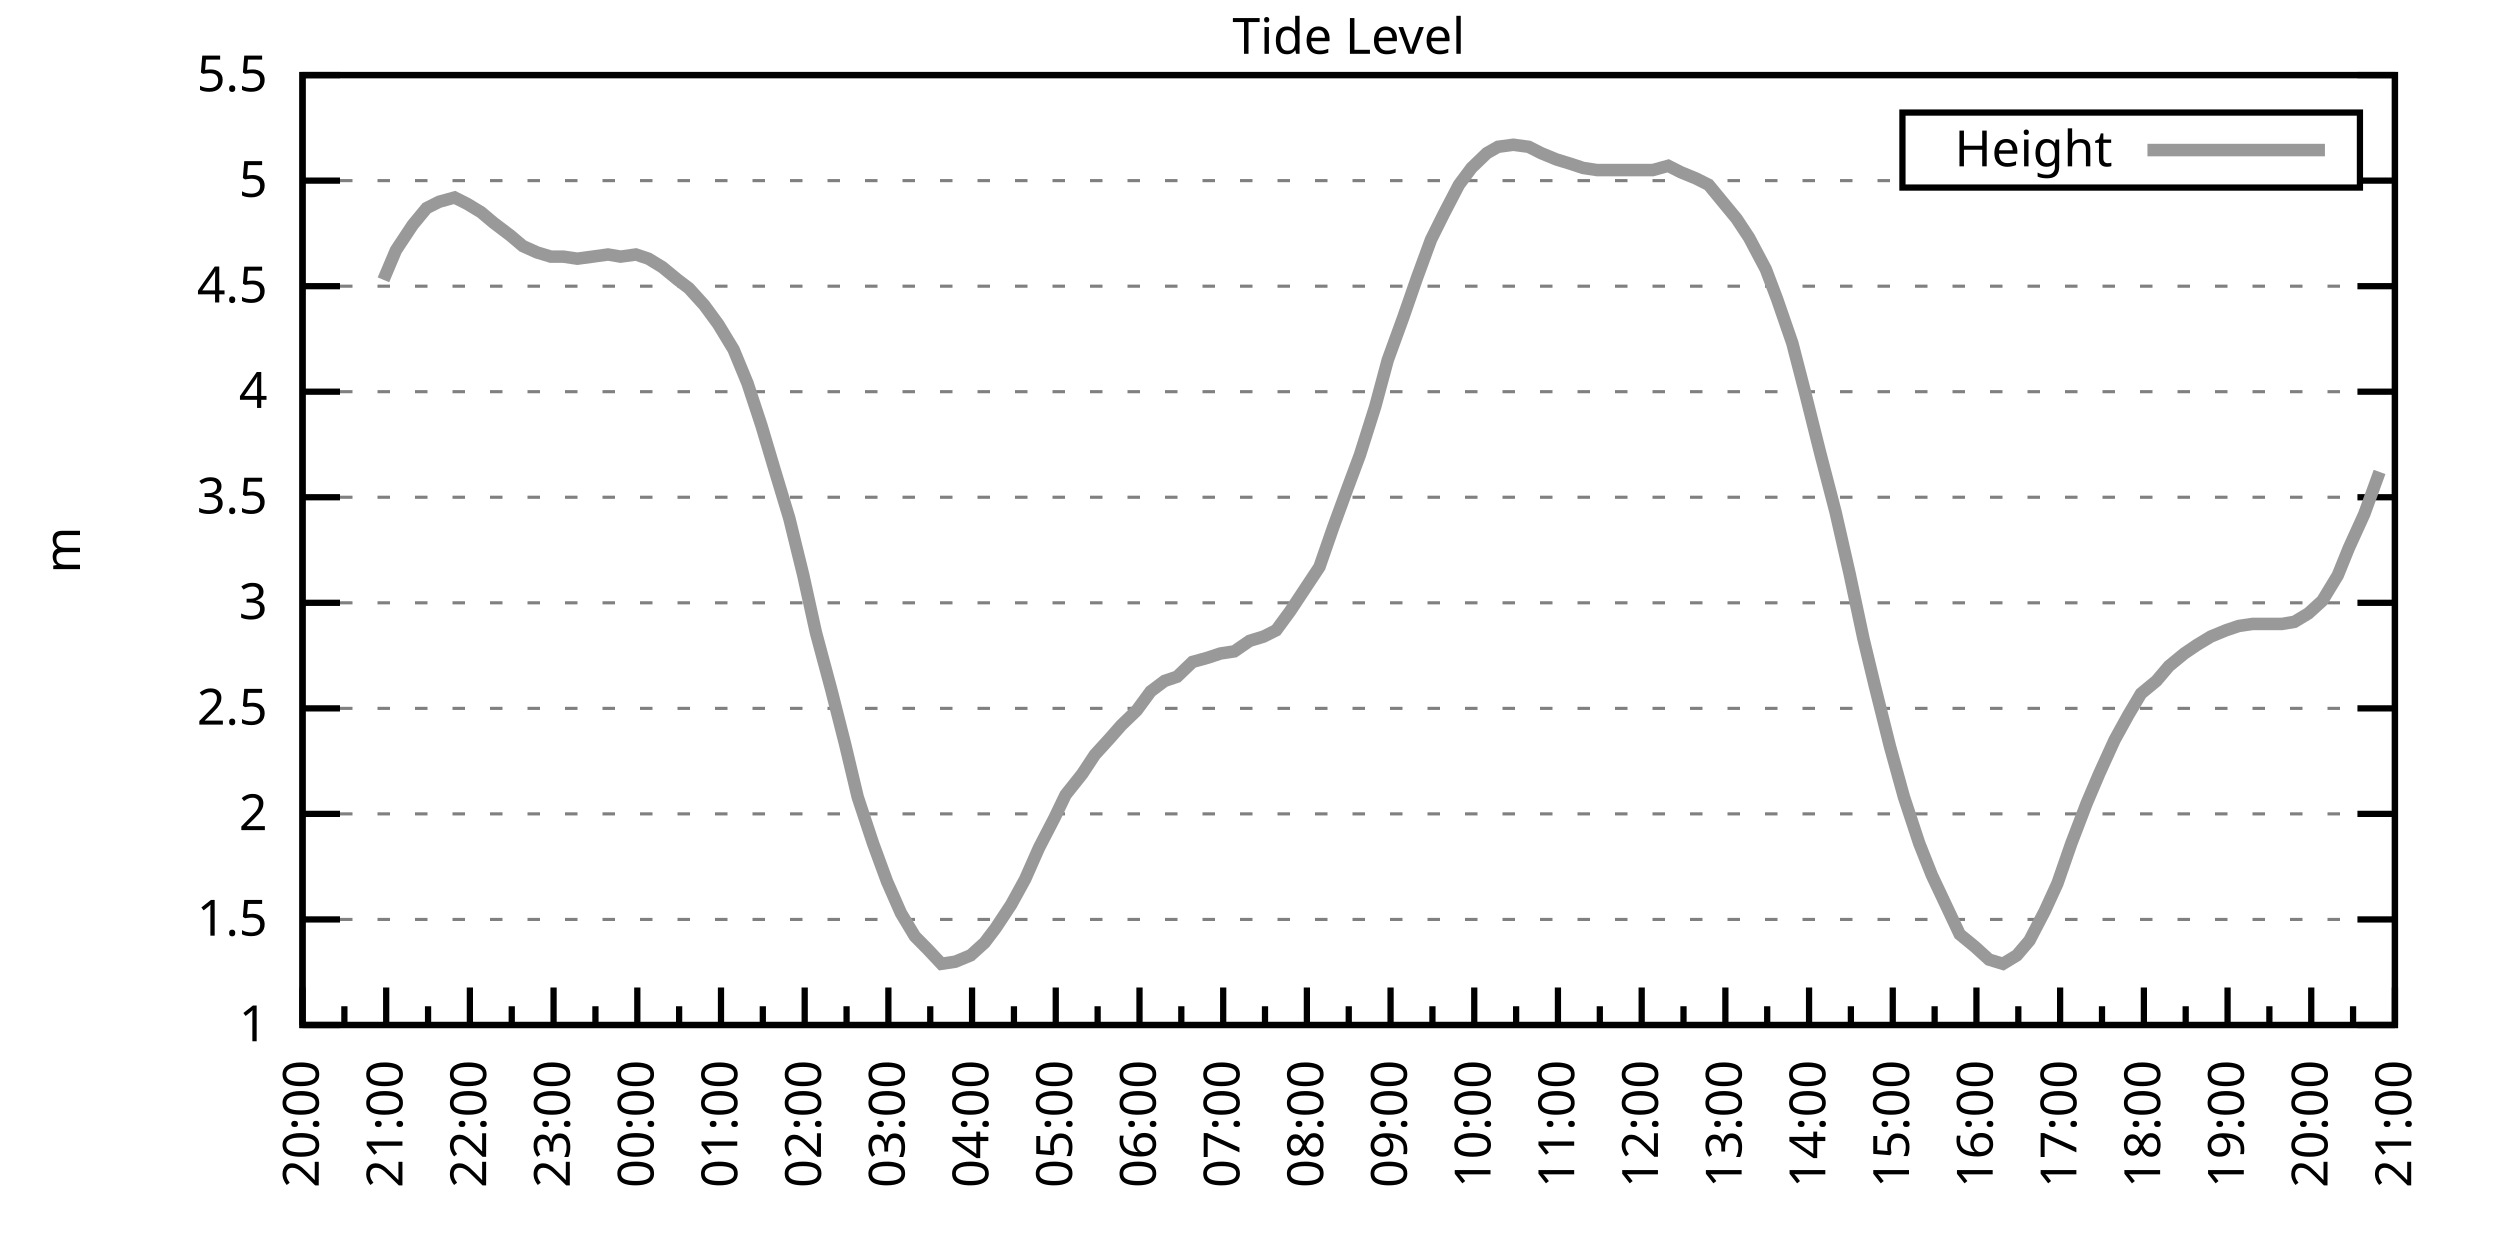
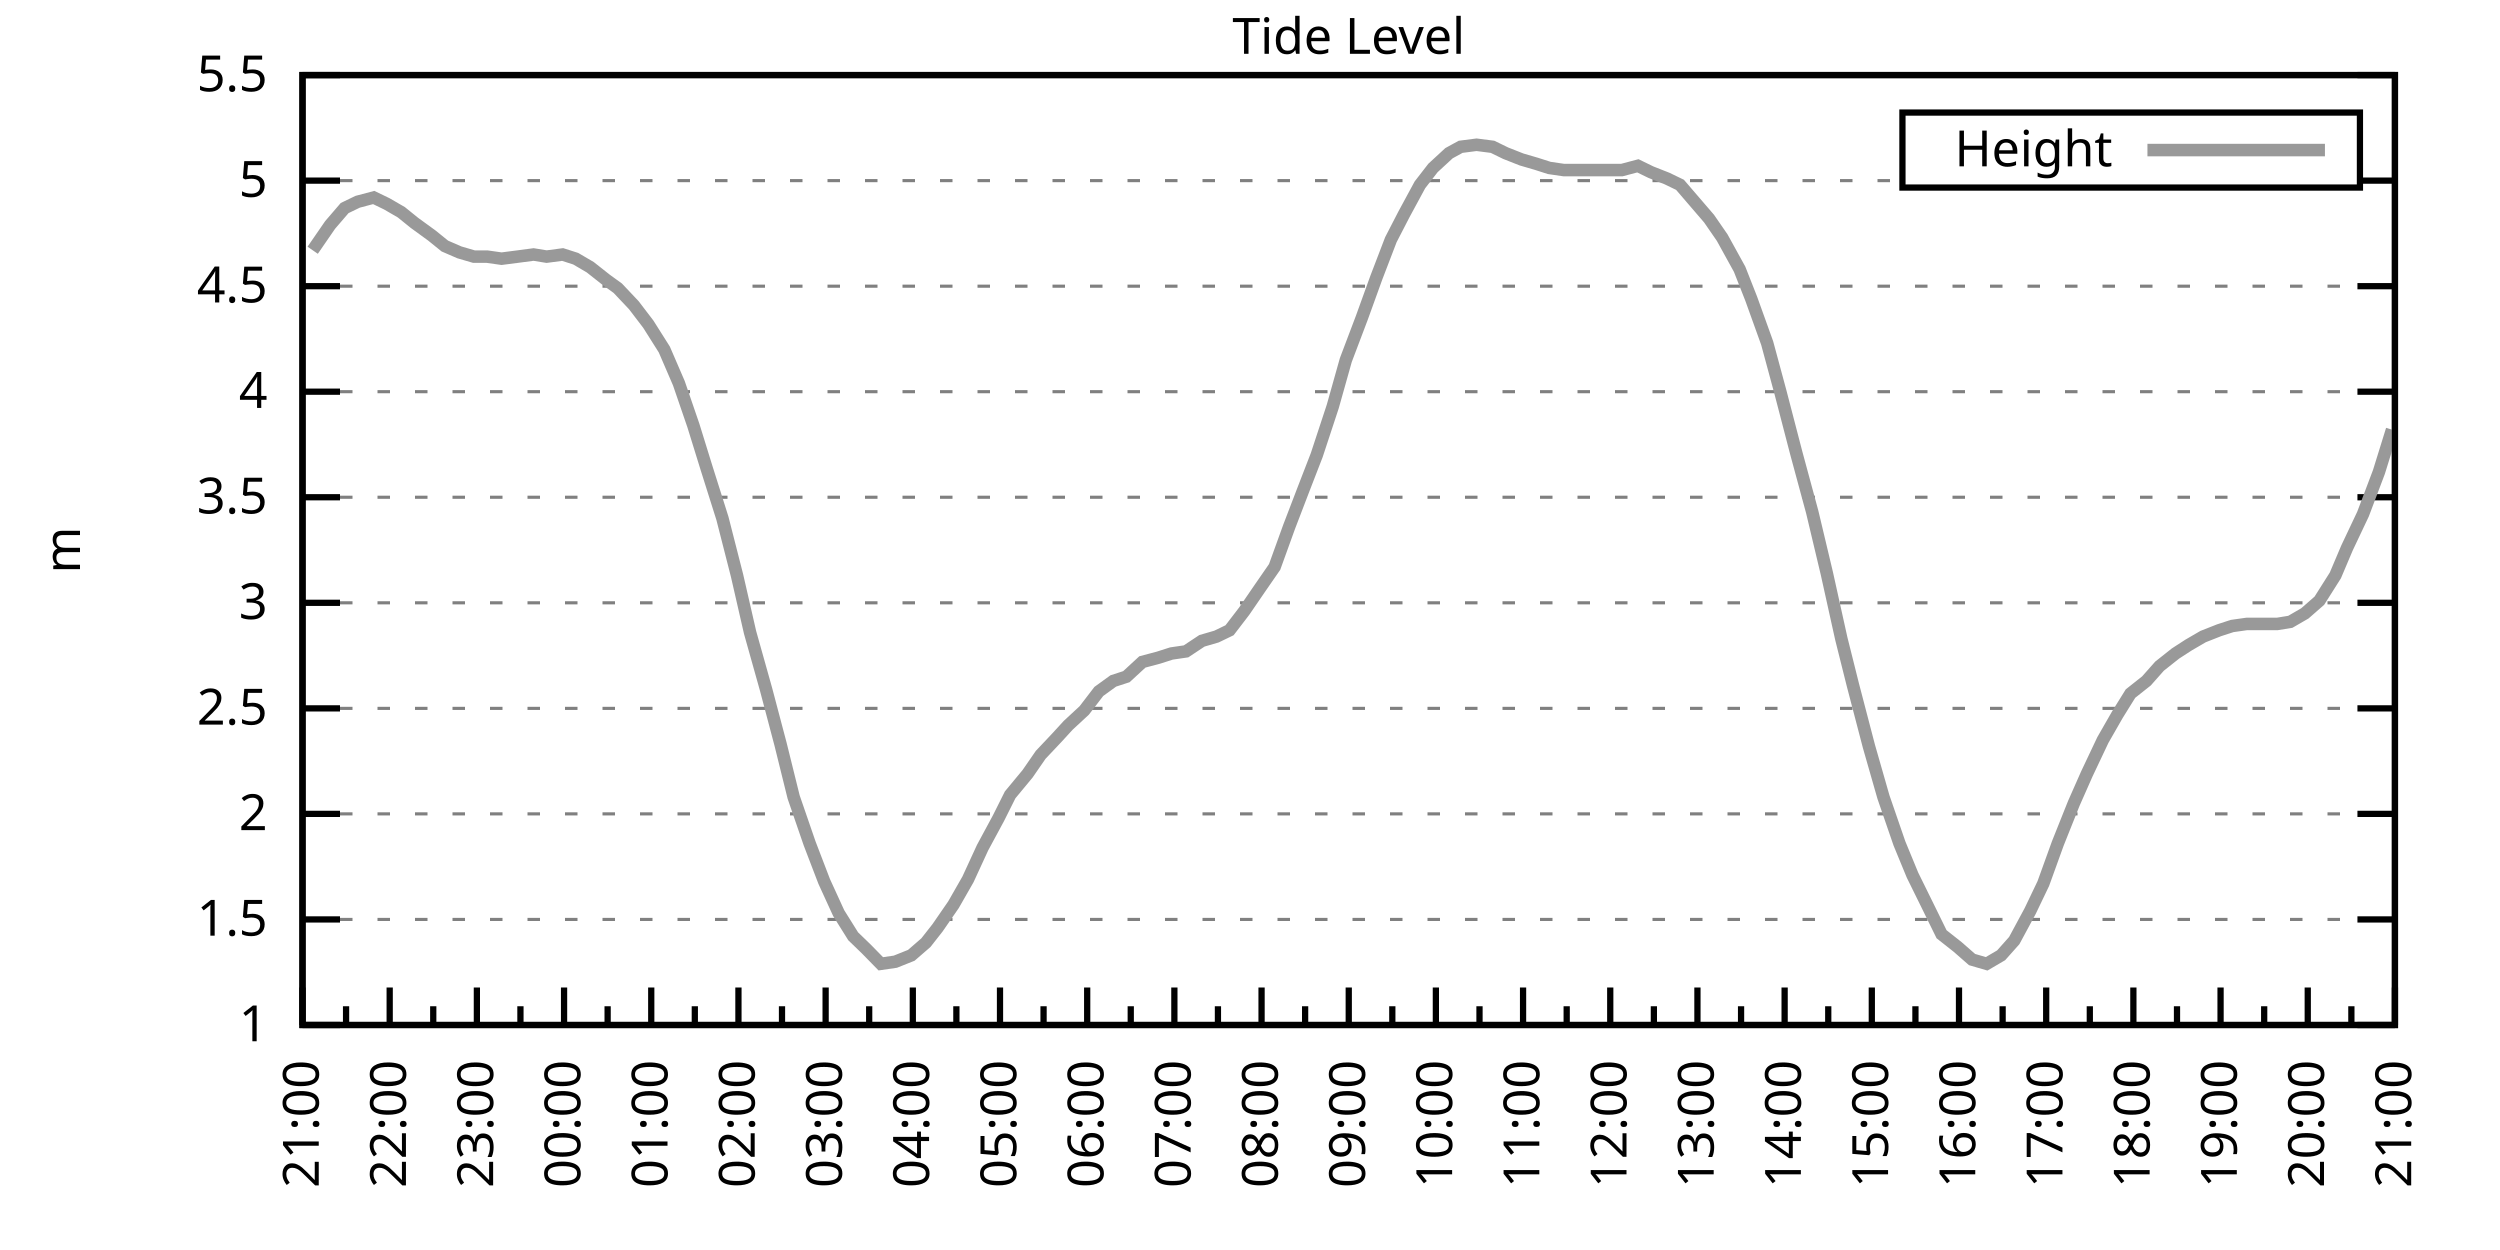
<svg xmlns="http://www.w3.org/2000/svg" xmlns:xlink="http://www.w3.org/1999/xlink" width="400" height="200" viewBox="0 0 400 200">
  <g id="gnuplot_canvas">
    <rect x="0" y="0" width="400" height="200" fill="none" />
    <defs>
      <circle id="gpDot" r="0.5" stroke-width="0.5" stroke="currentColor" />
      <path id="gpPt0" stroke-width="0.333" stroke="currentColor" d="M-1,0 h2 M0,-1 v2" />
      <path id="gpPt1" stroke-width="0.333" stroke="currentColor" d="M-1,-1 L1,1 M1,-1 L-1,1" />
      <path id="gpPt2" stroke-width="0.333" stroke="currentColor" d="M-1,0 L1,0 M0,-1 L0,1 M-1,-1 L1,1 M-1,1 L1,-1" />
      <rect id="gpPt3" stroke-width="0.333" stroke="currentColor" x="-1" y="-1" width="2" height="2" />
      <rect id="gpPt4" stroke-width="0.333" stroke="currentColor" fill="currentColor" x="-1" y="-1" width="2" height="2" />
      <circle id="gpPt5" stroke-width="0.333" stroke="currentColor" cx="0" cy="0" r="1" />
      <use xlink:href="#gpPt5" id="gpPt6" fill="currentColor" stroke="none" />
      <path id="gpPt7" stroke-width="0.333" stroke="currentColor" d="M0,-1.33 L-1.33,0.67 L1.33,0.67 z" />
      <use xlink:href="#gpPt7" id="gpPt8" fill="currentColor" stroke="none" />
      <use xlink:href="#gpPt7" id="gpPt9" stroke="currentColor" transform="rotate(180)" />
      <use xlink:href="#gpPt9" id="gpPt10" fill="currentColor" stroke="none" />
      <use xlink:href="#gpPt3" id="gpPt11" stroke="currentColor" transform="rotate(45)" />
      <use xlink:href="#gpPt11" id="gpPt12" fill="currentColor" stroke="none" />
      <path id="gpPt13" stroke-width="0.333" stroke="currentColor" d="M0,1.330 L1.265,0.411 L0.782,-1.067 L-0.782,-1.076 L-1.265,0.411 z" />
      <use xlink:href="#gpPt13" id="gpPt14" fill="currentColor" stroke="none" />
      <filter id="textbox" filterUnits="objectBoundingBox" x="0" y="0" height="1" width="1">
        <feFlood flood-color="white" flood-opacity="1" result="bgnd" />
        <feComposite in="SourceGraphic" in2="bgnd" operator="atop" />
      </filter>
      <filter id="greybox" filterUnits="objectBoundingBox" x="0" y="0" height="1" width="1">
        <feFlood flood-color="lightgrey" flood-opacity="1" result="grey" />
        <feComposite in="SourceGraphic" in2="grey" operator="atop" />
      </filter>
    </defs>
    <g fill="none" color="white" stroke="currentColor" stroke-width="1.00" stroke-linecap="butt" stroke-linejoin="miter">
</g>
    <g fill="none" color="black" stroke="currentColor" stroke-width="1.00" stroke-linecap="butt" stroke-linejoin="miter">
      <g stroke="none" shape-rendering="crispEdges">
        <polygon fill="rgb(255, 255, 255)" points="48.40,164.00 383.18,164.00 383.18,12.02 48.40,12.02 " />
      </g>
    </g>
    <g fill="none" color="black" stroke="currentColor" stroke-width="1.00" stroke-linecap="butt" stroke-linejoin="miter">
</g>
    <g fill="none" color="black" stroke="black" stroke-width="0.50" stroke-linecap="butt" stroke-linejoin="miter">
</g>
    <g fill="none" color="gray" stroke="currentColor" stroke-width="0.50" stroke-linecap="butt" stroke-linejoin="miter">
      <path stroke="gray" stroke-dasharray="2,4" class="gridline" d="M48.40,164.00 L383.19,164.00  " />
    </g>
    <g fill="none" color="gray" stroke="gray" stroke-width="1.00" stroke-linecap="butt" stroke-linejoin="miter">
</g>
    <g fill="none" color="black" stroke="currentColor" stroke-width="1.00" stroke-linecap="butt" stroke-linejoin="miter">
      <path stroke="black" d="M48.40,164.00 L54.40,164.00 M383.19,164.00 L377.19,164.00  " />
      <g transform="translate(42.80,166.60)" stroke="none" fill="black" font-family="Sans" font-size="8.00" text-anchor="end">
        <text>
          <tspan font-family="Sans"> 1</tspan>
        </text>
      </g>
    </g>
    <g fill="none" color="black" stroke="currentColor" stroke-width="1.00" stroke-linecap="butt" stroke-linejoin="miter">
</g>
    <g fill="none" color="black" stroke="black" stroke-width="0.50" stroke-linecap="butt" stroke-linejoin="miter">
</g>
    <g fill="none" color="gray" stroke="currentColor" stroke-width="0.50" stroke-linecap="butt" stroke-linejoin="miter">
      <path stroke="gray" stroke-dasharray="2,4" class="gridline" d="M48.40,147.11 L383.19,147.11  " />
    </g>
    <g fill="none" color="gray" stroke="gray" stroke-width="1.00" stroke-linecap="butt" stroke-linejoin="miter">
</g>
    <g fill="none" color="black" stroke="currentColor" stroke-width="1.00" stroke-linecap="butt" stroke-linejoin="miter">
      <path stroke="black" d="M48.40,147.11 L54.40,147.11 M383.19,147.11 L377.19,147.11  " />
      <g transform="translate(42.80,149.71)" stroke="none" fill="black" font-family="Sans" font-size="8.00" text-anchor="end">
        <text>
          <tspan font-family="Sans"> 1.5</tspan>
        </text>
      </g>
    </g>
    <g fill="none" color="black" stroke="currentColor" stroke-width="1.00" stroke-linecap="butt" stroke-linejoin="miter">
</g>
    <g fill="none" color="black" stroke="black" stroke-width="0.50" stroke-linecap="butt" stroke-linejoin="miter">
</g>
    <g fill="none" color="gray" stroke="currentColor" stroke-width="0.50" stroke-linecap="butt" stroke-linejoin="miter">
      <path stroke="gray" stroke-dasharray="2,4" class="gridline" d="M48.40,130.22 L383.19,130.22  " />
    </g>
    <g fill="none" color="gray" stroke="gray" stroke-width="1.00" stroke-linecap="butt" stroke-linejoin="miter">
</g>
    <g fill="none" color="black" stroke="currentColor" stroke-width="1.00" stroke-linecap="butt" stroke-linejoin="miter">
      <path stroke="black" d="M48.40,130.22 L54.40,130.22 M383.19,130.22 L377.19,130.22  " />
      <g transform="translate(42.80,132.82)" stroke="none" fill="black" font-family="Sans" font-size="8.00" text-anchor="end">
        <text>
          <tspan font-family="Sans"> 2</tspan>
        </text>
      </g>
    </g>
    <g fill="none" color="black" stroke="currentColor" stroke-width="1.00" stroke-linecap="butt" stroke-linejoin="miter">
</g>
    <g fill="none" color="black" stroke="black" stroke-width="0.50" stroke-linecap="butt" stroke-linejoin="miter">
</g>
    <g fill="none" color="gray" stroke="currentColor" stroke-width="0.50" stroke-linecap="butt" stroke-linejoin="miter">
      <path stroke="gray" stroke-dasharray="2,4" class="gridline" d="M48.40,113.34 L383.19,113.34  " />
    </g>
    <g fill="none" color="gray" stroke="gray" stroke-width="1.00" stroke-linecap="butt" stroke-linejoin="miter">
</g>
    <g fill="none" color="black" stroke="currentColor" stroke-width="1.00" stroke-linecap="butt" stroke-linejoin="miter">
      <path stroke="black" d="M48.40,113.34 L54.40,113.34 M383.19,113.34 L377.19,113.34  " />
      <g transform="translate(42.80,115.94)" stroke="none" fill="black" font-family="Sans" font-size="8.00" text-anchor="end">
        <text>
          <tspan font-family="Sans"> 2.5</tspan>
        </text>
      </g>
    </g>
    <g fill="none" color="black" stroke="currentColor" stroke-width="1.00" stroke-linecap="butt" stroke-linejoin="miter">
</g>
    <g fill="none" color="black" stroke="black" stroke-width="0.50" stroke-linecap="butt" stroke-linejoin="miter">
</g>
    <g fill="none" color="gray" stroke="currentColor" stroke-width="0.50" stroke-linecap="butt" stroke-linejoin="miter">
      <path stroke="gray" stroke-dasharray="2,4" class="gridline" d="M48.40,96.45 L383.19,96.45  " />
    </g>
    <g fill="none" color="gray" stroke="gray" stroke-width="1.00" stroke-linecap="butt" stroke-linejoin="miter">
</g>
    <g fill="none" color="black" stroke="currentColor" stroke-width="1.00" stroke-linecap="butt" stroke-linejoin="miter">
      <path stroke="black" d="M48.40,96.45 L54.40,96.45 M383.19,96.45 L377.19,96.45  " />
      <g transform="translate(42.80,99.05)" stroke="none" fill="black" font-family="Sans" font-size="8.00" text-anchor="end">
        <text>
          <tspan font-family="Sans"> 3</tspan>
        </text>
      </g>
    </g>
    <g fill="none" color="black" stroke="currentColor" stroke-width="1.00" stroke-linecap="butt" stroke-linejoin="miter">
</g>
    <g fill="none" color="black" stroke="black" stroke-width="0.50" stroke-linecap="butt" stroke-linejoin="miter">
</g>
    <g fill="none" color="gray" stroke="currentColor" stroke-width="0.50" stroke-linecap="butt" stroke-linejoin="miter">
      <path stroke="gray" stroke-dasharray="2,4" class="gridline" d="M48.40,79.56 L383.19,79.56  " />
    </g>
    <g fill="none" color="gray" stroke="gray" stroke-width="1.00" stroke-linecap="butt" stroke-linejoin="miter">
</g>
    <g fill="none" color="black" stroke="currentColor" stroke-width="1.00" stroke-linecap="butt" stroke-linejoin="miter">
      <path stroke="black" d="M48.40,79.56 L54.40,79.56 M383.19,79.56 L377.19,79.56  " />
      <g transform="translate(42.80,82.16)" stroke="none" fill="black" font-family="Sans" font-size="8.00" text-anchor="end">
        <text>
          <tspan font-family="Sans"> 3.5</tspan>
        </text>
      </g>
    </g>
    <g fill="none" color="black" stroke="currentColor" stroke-width="1.00" stroke-linecap="butt" stroke-linejoin="miter">
</g>
    <g fill="none" color="black" stroke="black" stroke-width="0.50" stroke-linecap="butt" stroke-linejoin="miter">
</g>
    <g fill="none" color="gray" stroke="currentColor" stroke-width="0.50" stroke-linecap="butt" stroke-linejoin="miter">
      <path stroke="gray" stroke-dasharray="2,4" class="gridline" d="M48.40,62.67 L383.19,62.67  " />
    </g>
    <g fill="none" color="gray" stroke="gray" stroke-width="1.00" stroke-linecap="butt" stroke-linejoin="miter">
</g>
    <g fill="none" color="black" stroke="currentColor" stroke-width="1.00" stroke-linecap="butt" stroke-linejoin="miter">
      <path stroke="black" d="M48.40,62.67 L54.40,62.67 M383.19,62.67 L377.19,62.67  " />
      <g transform="translate(42.80,65.27)" stroke="none" fill="black" font-family="Sans" font-size="8.00" text-anchor="end">
        <text>
          <tspan font-family="Sans"> 4</tspan>
        </text>
      </g>
    </g>
    <g fill="none" color="black" stroke="currentColor" stroke-width="1.00" stroke-linecap="butt" stroke-linejoin="miter">
</g>
    <g fill="none" color="black" stroke="black" stroke-width="0.50" stroke-linecap="butt" stroke-linejoin="miter">
</g>
    <g fill="none" color="gray" stroke="currentColor" stroke-width="0.50" stroke-linecap="butt" stroke-linejoin="miter">
      <path stroke="gray" stroke-dasharray="2,4" class="gridline" d="M48.40,45.79 L383.19,45.79  " />
    </g>
    <g fill="none" color="gray" stroke="gray" stroke-width="1.00" stroke-linecap="butt" stroke-linejoin="miter">
</g>
    <g fill="none" color="black" stroke="currentColor" stroke-width="1.00" stroke-linecap="butt" stroke-linejoin="miter">
      <path stroke="black" d="M48.40,45.79 L54.40,45.79 M383.19,45.79 L377.19,45.79  " />
      <g transform="translate(42.80,48.39)" stroke="none" fill="black" font-family="Sans" font-size="8.00" text-anchor="end">
        <text>
          <tspan font-family="Sans"> 4.5</tspan>
        </text>
      </g>
    </g>
    <g fill="none" color="black" stroke="currentColor" stroke-width="1.00" stroke-linecap="butt" stroke-linejoin="miter">
</g>
    <g fill="none" color="black" stroke="black" stroke-width="0.50" stroke-linecap="butt" stroke-linejoin="miter">
</g>
    <g fill="none" color="gray" stroke="currentColor" stroke-width="0.50" stroke-linecap="butt" stroke-linejoin="miter">
      <path stroke="gray" stroke-dasharray="2,4" class="gridline" d="M48.40,28.90 L304.39,28.90 M377.59,28.90 L383.19,28.90  " />
    </g>
    <g fill="none" color="gray" stroke="gray" stroke-width="1.00" stroke-linecap="butt" stroke-linejoin="miter">
</g>
    <g fill="none" color="black" stroke="currentColor" stroke-width="1.00" stroke-linecap="butt" stroke-linejoin="miter">
      <path stroke="black" d="M48.40,28.90 L54.40,28.90 M383.19,28.90 L377.19,28.90  " />
      <g transform="translate(42.80,31.50)" stroke="none" fill="black" font-family="Sans" font-size="8.00" text-anchor="end">
        <text>
          <tspan font-family="Sans"> 5</tspan>
        </text>
      </g>
    </g>
    <g fill="none" color="black" stroke="currentColor" stroke-width="1.00" stroke-linecap="butt" stroke-linejoin="miter">
</g>
    <g fill="none" color="black" stroke="black" stroke-width="0.50" stroke-linecap="butt" stroke-linejoin="miter">
</g>
    <g fill="none" color="gray" stroke="currentColor" stroke-width="0.50" stroke-linecap="butt" stroke-linejoin="miter">
      <path stroke="gray" stroke-dasharray="2,4" class="gridline" d="M48.40,12.01 L383.19,12.01  " />
    </g>
    <g fill="none" color="gray" stroke="gray" stroke-width="1.00" stroke-linecap="butt" stroke-linejoin="miter">
</g>
    <g fill="none" color="black" stroke="currentColor" stroke-width="1.00" stroke-linecap="butt" stroke-linejoin="miter">
      <path stroke="black" d="M48.40,12.01 L54.40,12.01 M383.19,12.01 L377.19,12.01  " />
      <g transform="translate(42.80,14.61)" stroke="none" fill="black" font-family="Sans" font-size="8.00" text-anchor="end">
        <text>
          <tspan font-family="Sans"> 5.5</tspan>
        </text>
      </g>
    </g>
    <g fill="none" color="black" stroke="currentColor" stroke-width="1.00" stroke-linecap="butt" stroke-linejoin="miter">
      <path stroke="black" d="M48.40,164.00 L48.40,158.00  " />
      <g transform="translate(51.00,169.60) rotate(270)" stroke="none" fill="black" font-family="Sans" font-size="8.00" text-anchor="end">
        <text>
+           <tspan font-family="Sans">21:00</tspan>
+         </text>
+       </g>
+     </g>
+     <g fill="none" color="black" stroke="currentColor" stroke-width="1.00" stroke-linecap="butt" stroke-linejoin="miter">
+       <path stroke="black" d="M55.37,164.00 L55.37,161.00 M62.35,164.00 L62.35,158.00  " />
+       <g transform="translate(64.95,169.60) rotate(270)" stroke="none" fill="black" font-family="Sans" font-size="8.00" text-anchor="end">
+         <text>
+           <tspan font-family="Sans">22:00</tspan>
+         </text>
+       </g>
+     </g>
+     <g fill="none" color="black" stroke="currentColor" stroke-width="1.00" stroke-linecap="butt" stroke-linejoin="miter">
+       <path stroke="black" d="M69.32,164.00 L69.32,161.00 M76.30,164.00 L76.30,158.00  " />
+       <g transform="translate(78.90,169.60) rotate(270)" stroke="none" fill="black" font-family="Sans" font-size="8.00" text-anchor="end">
+         <text>
+           <tspan font-family="Sans">23:00</tspan>
+         </text>
+       </g>
+     </g>
+     <g fill="none" color="black" stroke="currentColor" stroke-width="1.00" stroke-linecap="butt" stroke-linejoin="miter">
+       <path stroke="black" d="M83.27,164.00 L83.27,161.00 M90.25,164.00 L90.25,158.00  " />
+       <g transform="translate(92.85,169.60) rotate(270)" stroke="none" fill="black" font-family="Sans" font-size="8.00" text-anchor="end">
+         <text>
+           <tspan font-family="Sans">00:00</tspan>
+         </text>
+       </g>
+     </g>
+     <g fill="none" color="black" stroke="currentColor" stroke-width="1.00" stroke-linecap="butt" stroke-linejoin="miter">
+       <path stroke="black" d="M97.22,164.00 L97.22,161.00 M104.20,164.00 L104.20,158.00  " />
+       <g transform="translate(106.80,169.60) rotate(270)" stroke="none" fill="black" font-family="Sans" font-size="8.00" text-anchor="end">
+         <text>
+           <tspan font-family="Sans">01:00</tspan>
+         </text>
+       </g>
+     </g>
+     <g fill="none" color="black" stroke="currentColor" stroke-width="1.00" stroke-linecap="butt" stroke-linejoin="miter">
+       <path stroke="black" d="M111.17,164.00 L111.17,161.00 M118.15,164.00 L118.15,158.00  " />
+       <g transform="translate(120.75,169.60) rotate(270)" stroke="none" fill="black" font-family="Sans" font-size="8.00" text-anchor="end">
+         <text>
+           <tspan font-family="Sans">02:00</tspan>
+         </text>
+       </g>
+     </g>
+     <g fill="none" color="black" stroke="currentColor" stroke-width="1.00" stroke-linecap="butt" stroke-linejoin="miter">
+       <path stroke="black" d="M125.12,164.00 L125.12,161.00 M132.10,164.00 L132.10,158.00  " />
+       <g transform="translate(134.70,169.60) rotate(270)" stroke="none" fill="black" font-family="Sans" font-size="8.00" text-anchor="end">
+         <text>
+           <tspan font-family="Sans">03:00</tspan>
+         </text>
+       </g>
+     </g>
+     <g fill="none" color="black" stroke="currentColor" stroke-width="1.00" stroke-linecap="butt" stroke-linejoin="miter">
+       <path stroke="black" d="M139.07,164.00 L139.07,161.00 M146.05,164.00 L146.05,158.00  " />
+       <g transform="translate(148.65,169.60) rotate(270)" stroke="none" fill="black" font-family="Sans" font-size="8.00" text-anchor="end">
+         <text>
+           <tspan font-family="Sans">04:00</tspan>
+         </text>
+       </g>
+     </g>
+     <g fill="none" color="black" stroke="currentColor" stroke-width="1.00" stroke-linecap="butt" stroke-linejoin="miter">
+       <path stroke="black" d="M153.02,164.00 L153.02,161.00 M160.00,164.00 L160.00,158.00  " />
+       <g transform="translate(162.60,169.60) rotate(270)" stroke="none" fill="black" font-family="Sans" font-size="8.00" text-anchor="end">
+         <text>
+           <tspan font-family="Sans">05:00</tspan>
+         </text>
+       </g>
+     </g>
+     <g fill="none" color="black" stroke="currentColor" stroke-width="1.00" stroke-linecap="butt" stroke-linejoin="miter">
+       <path stroke="black" d="M166.97,164.00 L166.97,161.00 M173.95,164.00 L173.95,158.00  " />
+       <g transform="translate(176.55,169.60) rotate(270)" stroke="none" fill="black" font-family="Sans" font-size="8.00" text-anchor="end">
+         <text>
+           <tspan font-family="Sans">06:00</tspan>
+         </text>
+       </g>
+     </g>
+     <g fill="none" color="black" stroke="currentColor" stroke-width="1.00" stroke-linecap="butt" stroke-linejoin="miter">
+       <path stroke="black" d="M180.92,164.00 L180.92,161.00 M187.90,164.00 L187.90,158.00  " />
+       <g transform="translate(190.50,169.60) rotate(270)" stroke="none" fill="black" font-family="Sans" font-size="8.00" text-anchor="end">
+         <text>
+           <tspan font-family="Sans">07:00</tspan>
+         </text>
+       </g>
+     </g>
+     <g fill="none" color="black" stroke="currentColor" stroke-width="1.00" stroke-linecap="butt" stroke-linejoin="miter">
+       <path stroke="black" d="M194.87,164.00 L194.87,161.00 M201.85,164.00 L201.85,158.00  " />
+       <g transform="translate(204.45,169.60) rotate(270)" stroke="none" fill="black" font-family="Sans" font-size="8.00" text-anchor="end">
+         <text>
+           <tspan font-family="Sans">08:00</tspan>
+         </text>
+       </g>
+     </g>
+     <g fill="none" color="black" stroke="currentColor" stroke-width="1.00" stroke-linecap="butt" stroke-linejoin="miter">
+       <path stroke="black" d="M208.82,164.00 L208.82,161.00 M215.80,164.00 L215.80,158.00  " />
+       <g transform="translate(218.40,169.60) rotate(270)" stroke="none" fill="black" font-family="Sans" font-size="8.00" text-anchor="end">
+         <text>
+           <tspan font-family="Sans">09:00</tspan>
+         </text>
+       </g>
+     </g>
+     <g fill="none" color="black" stroke="currentColor" stroke-width="1.00" stroke-linecap="butt" stroke-linejoin="miter">
+       <path stroke="black" d="M222.77,164.00 L222.77,161.00 M229.74,164.00 L229.74,158.00  " />
+       <g transform="translate(232.34,169.60) rotate(270)" stroke="none" fill="black" font-family="Sans" font-size="8.00" text-anchor="end">
+         <text>
+           <tspan font-family="Sans">10:00</tspan>
+         </text>
+       </g>
+     </g>
+     <g fill="none" color="black" stroke="currentColor" stroke-width="1.00" stroke-linecap="butt" stroke-linejoin="miter">
+       <path stroke="black" d="M236.72,164.00 L236.72,161.00 M243.69,164.00 L243.69,158.00  " />
+       <g transform="translate(246.29,169.60) rotate(270)" stroke="none" fill="black" font-family="Sans" font-size="8.00" text-anchor="end">
+         <text>
+           <tspan font-family="Sans">11:00</tspan>
+         </text>
+       </g>
+     </g>
+     <g fill="none" color="black" stroke="currentColor" stroke-width="1.00" stroke-linecap="butt" stroke-linejoin="miter">
+       <path stroke="black" d="M250.67,164.00 L250.67,161.00 M257.64,164.00 L257.64,158.00  " />
+       <g transform="translate(260.24,169.60) rotate(270)" stroke="none" fill="black" font-family="Sans" font-size="8.00" text-anchor="end">
+         <text>
+           <tspan font-family="Sans">12:00</tspan>
+         </text>
+       </g>
+     </g>
+     <g fill="none" color="black" stroke="currentColor" stroke-width="1.00" stroke-linecap="butt" stroke-linejoin="miter">
+       <path stroke="black" d="M264.62,164.00 L264.62,161.00 M271.59,164.00 L271.59,158.00  " />
+       <g transform="translate(274.19,169.60) rotate(270)" stroke="none" fill="black" font-family="Sans" font-size="8.00" text-anchor="end">
+         <text>
+           <tspan font-family="Sans">13:00</tspan>
+         </text>
+       </g>
+     </g>
+     <g fill="none" color="black" stroke="currentColor" stroke-width="1.00" stroke-linecap="butt" stroke-linejoin="miter">
+       <path stroke="black" d="M278.57,164.00 L278.57,161.00 M285.54,164.00 L285.54,158.00  " />
+       <g transform="translate(288.14,169.60) rotate(270)" stroke="none" fill="black" font-family="Sans" font-size="8.00" text-anchor="end">
+         <text>
+           <tspan font-family="Sans">14:00</tspan>
+         </text>
+       </g>
+     </g>
+     <g fill="none" color="black" stroke="currentColor" stroke-width="1.00" stroke-linecap="butt" stroke-linejoin="miter">
+       <path stroke="black" d="M292.52,164.00 L292.52,161.00 M299.49,164.00 L299.49,158.00  " />
+       <g transform="translate(302.09,169.60) rotate(270)" stroke="none" fill="black" font-family="Sans" font-size="8.00" text-anchor="end">
+         <text>
+           <tspan font-family="Sans">15:00</tspan>
+         </text>
+       </g>
+     </g>
+     <g fill="none" color="black" stroke="currentColor" stroke-width="1.00" stroke-linecap="butt" stroke-linejoin="miter">
+       <path stroke="black" d="M306.47,164.00 L306.47,161.00 M313.44,164.00 L313.44,158.00  " />
+       <g transform="translate(316.04,169.60) rotate(270)" stroke="none" fill="black" font-family="Sans" font-size="8.00" text-anchor="end">
+         <text>
+           <tspan font-family="Sans">16:00</tspan>
+         </text>
+       </g>
+     </g>
+     <g fill="none" color="black" stroke="currentColor" stroke-width="1.00" stroke-linecap="butt" stroke-linejoin="miter">
+       <path stroke="black" d="M320.42,164.00 L320.42,161.00 M327.39,164.00 L327.39,158.00  " />
+       <g transform="translate(329.99,169.60) rotate(270)" stroke="none" fill="black" font-family="Sans" font-size="8.00" text-anchor="end">
+         <text>
+           <tspan font-family="Sans">17:00</tspan>
+         </text>
+       </g>
+     </g>
+     <g fill="none" color="black" stroke="currentColor" stroke-width="1.00" stroke-linecap="butt" stroke-linejoin="miter">
+       <path stroke="black" d="M334.37,164.00 L334.37,161.00 M341.34,164.00 L341.34,158.00  " />
+       <g transform="translate(343.94,169.60) rotate(270)" stroke="none" fill="black" font-family="Sans" font-size="8.00" text-anchor="end">
+         <text>
+           <tspan font-family="Sans">18:00</tspan>
+         </text>
+       </g>
+     </g>
+     <g fill="none" color="black" stroke="currentColor" stroke-width="1.00" stroke-linecap="butt" stroke-linejoin="miter">
+       <path stroke="black" d="M348.32,164.00 L348.32,161.00 M355.29,164.00 L355.29,158.00  " />
+       <g transform="translate(357.89,169.60) rotate(270)" stroke="none" fill="black" font-family="Sans" font-size="8.00" text-anchor="end">
+         <text>
+           <tspan font-family="Sans">19:00</tspan>
+         </text>
+       </g>
+     </g>
+     <g fill="none" color="black" stroke="currentColor" stroke-width="1.00" stroke-linecap="butt" stroke-linejoin="miter">
+       <path stroke="black" d="M362.27,164.00 L362.27,161.00 M369.24,164.00 L369.24,158.00  " />
+       <g transform="translate(371.84,169.60) rotate(270)" stroke="none" fill="black" font-family="Sans" font-size="8.00" text-anchor="end">
+         <text>
          <tspan font-family="Sans">20:00</tspan>
        </text>
      </g>
    </g>
    <g fill="none" color="black" stroke="currentColor" stroke-width="1.00" stroke-linecap="butt" stroke-linejoin="miter">
-       <path stroke="black" d="M55.10,164.00 L55.10,161.00 M61.79,164.00 L61.79,158.00  " />
-       <g transform="translate(64.39,169.60) rotate(270)" stroke="none" fill="black" font-family="Sans" font-size="8.00" text-anchor="end">
-         <text>
-           <tspan font-family="Sans">21:00</tspan>
-         </text>
-       </g>
-     </g>
-     <g fill="none" color="black" stroke="currentColor" stroke-width="1.00" stroke-linecap="butt" stroke-linejoin="miter">
-       <path stroke="black" d="M68.49,164.00 L68.49,161.00 M75.18,164.00 L75.18,158.00  " />
-       <g transform="translate(77.78,169.60) rotate(270)" stroke="none" fill="black" font-family="Sans" font-size="8.00" text-anchor="end">
-         <text>
-           <tspan font-family="Sans">22:00</tspan>
-         </text>
-       </g>
-     </g>
-     <g fill="none" color="black" stroke="currentColor" stroke-width="1.00" stroke-linecap="butt" stroke-linejoin="miter">
-       <path stroke="black" d="M81.88,164.00 L81.88,161.00 M88.57,164.00 L88.57,158.00  " />
-       <g transform="translate(91.17,169.60) rotate(270)" stroke="none" fill="black" font-family="Sans" font-size="8.00" text-anchor="end">
-         <text>
-           <tspan font-family="Sans">23:00</tspan>
-         </text>
-       </g>
-     </g>
-     <g fill="none" color="black" stroke="currentColor" stroke-width="1.00" stroke-linecap="butt" stroke-linejoin="miter">
-       <path stroke="black" d="M95.27,164.00 L95.27,161.00 M101.97,164.00 L101.97,158.00  " />
-       <g transform="translate(104.57,169.60) rotate(270)" stroke="none" fill="black" font-family="Sans" font-size="8.00" text-anchor="end">
-         <text>
-           <tspan font-family="Sans">00:00</tspan>
-         </text>
-       </g>
-     </g>
-     <g fill="none" color="black" stroke="currentColor" stroke-width="1.00" stroke-linecap="butt" stroke-linejoin="miter">
-       <path stroke="black" d="M108.66,164.00 L108.66,161.00 M115.36,164.00 L115.36,158.00  " />
-       <g transform="translate(117.96,169.60) rotate(270)" stroke="none" fill="black" font-family="Sans" font-size="8.00" text-anchor="end">
-         <text>
-           <tspan font-family="Sans">01:00</tspan>
-         </text>
-       </g>
-     </g>
-     <g fill="none" color="black" stroke="currentColor" stroke-width="1.00" stroke-linecap="butt" stroke-linejoin="miter">
-       <path stroke="black" d="M122.05,164.00 L122.05,161.00 M128.75,164.00 L128.75,158.00  " />
-       <g transform="translate(131.35,169.60) rotate(270)" stroke="none" fill="black" font-family="Sans" font-size="8.00" text-anchor="end">
-         <text>
-           <tspan font-family="Sans">02:00</tspan>
-         </text>
-       </g>
-     </g>
-     <g fill="none" color="black" stroke="currentColor" stroke-width="1.00" stroke-linecap="butt" stroke-linejoin="miter">
-       <path stroke="black" d="M135.45,164.00 L135.45,161.00 M142.14,164.00 L142.14,158.00  " />
-       <g transform="translate(144.74,169.60) rotate(270)" stroke="none" fill="black" font-family="Sans" font-size="8.00" text-anchor="end">
-         <text>
-           <tspan font-family="Sans">03:00</tspan>
-         </text>
-       </g>
-     </g>
-     <g fill="none" color="black" stroke="currentColor" stroke-width="1.00" stroke-linecap="butt" stroke-linejoin="miter">
-       <path stroke="black" d="M148.84,164.00 L148.84,161.00 M155.53,164.00 L155.53,158.00  " />
-       <g transform="translate(158.13,169.60) rotate(270)" stroke="none" fill="black" font-family="Sans" font-size="8.00" text-anchor="end">
-         <text>
-           <tspan font-family="Sans">04:00</tspan>
-         </text>
-       </g>
-     </g>
-     <g fill="none" color="black" stroke="currentColor" stroke-width="1.00" stroke-linecap="butt" stroke-linejoin="miter">
-       <path stroke="black" d="M162.23,164.00 L162.23,161.00 M168.92,164.00 L168.92,158.00  " />
-       <g transform="translate(171.52,169.60) rotate(270)" stroke="none" fill="black" font-family="Sans" font-size="8.00" text-anchor="end">
-         <text>
-           <tspan font-family="Sans">05:00</tspan>
-         </text>
-       </g>
-     </g>
-     <g fill="none" color="black" stroke="currentColor" stroke-width="1.00" stroke-linecap="butt" stroke-linejoin="miter">
-       <path stroke="black" d="M175.62,164.00 L175.62,161.00 M182.32,164.00 L182.32,158.00  " />
-       <g transform="translate(184.92,169.60) rotate(270)" stroke="none" fill="black" font-family="Sans" font-size="8.00" text-anchor="end">
-         <text>
-           <tspan font-family="Sans">06:00</tspan>
-         </text>
-       </g>
-     </g>
-     <g fill="none" color="black" stroke="currentColor" stroke-width="1.00" stroke-linecap="butt" stroke-linejoin="miter">
-       <path stroke="black" d="M189.01,164.00 L189.01,161.00 M195.71,164.00 L195.71,158.00  " />
-       <g transform="translate(198.31,169.60) rotate(270)" stroke="none" fill="black" font-family="Sans" font-size="8.00" text-anchor="end">
-         <text>
-           <tspan font-family="Sans">07:00</tspan>
-         </text>
-       </g>
-     </g>
-     <g fill="none" color="black" stroke="currentColor" stroke-width="1.00" stroke-linecap="butt" stroke-linejoin="miter">
-       <path stroke="black" d="M202.40,164.00 L202.40,161.00 M209.10,164.00 L209.10,158.00  " />
-       <g transform="translate(211.70,169.60) rotate(270)" stroke="none" fill="black" font-family="Sans" font-size="8.00" text-anchor="end">
-         <text>
-           <tspan font-family="Sans">08:00</tspan>
-         </text>
-       </g>
-     </g>
-     <g fill="none" color="black" stroke="currentColor" stroke-width="1.00" stroke-linecap="butt" stroke-linejoin="miter">
-       <path stroke="black" d="M215.80,164.00 L215.80,161.00 M222.49,164.00 L222.49,158.00  " />
-       <g transform="translate(225.09,169.60) rotate(270)" stroke="none" fill="black" font-family="Sans" font-size="8.00" text-anchor="end">
-         <text>
-           <tspan font-family="Sans">09:00</tspan>
-         </text>
-       </g>
-     </g>
-     <g fill="none" color="black" stroke="currentColor" stroke-width="1.00" stroke-linecap="butt" stroke-linejoin="miter">
-       <path stroke="black" d="M229.19,164.00 L229.19,161.00 M235.88,164.00 L235.88,158.00  " />
-       <g transform="translate(238.48,169.60) rotate(270)" stroke="none" fill="black" font-family="Sans" font-size="8.00" text-anchor="end">
-         <text>
-           <tspan font-family="Sans">10:00</tspan>
-         </text>
-       </g>
-     </g>
-     <g fill="none" color="black" stroke="currentColor" stroke-width="1.00" stroke-linecap="butt" stroke-linejoin="miter">
-       <path stroke="black" d="M242.58,164.00 L242.58,161.00 M249.27,164.00 L249.27,158.00  " />
-       <g transform="translate(251.87,169.60) rotate(270)" stroke="none" fill="black" font-family="Sans" font-size="8.00" text-anchor="end">
-         <text>
-           <tspan font-family="Sans">11:00</tspan>
-         </text>
-       </g>
-     </g>
-     <g fill="none" color="black" stroke="currentColor" stroke-width="1.00" stroke-linecap="butt" stroke-linejoin="miter">
-       <path stroke="black" d="M255.97,164.00 L255.97,161.00 M262.67,164.00 L262.67,158.00  " />
-       <g transform="translate(265.27,169.60) rotate(270)" stroke="none" fill="black" font-family="Sans" font-size="8.00" text-anchor="end">
-         <text>
-           <tspan font-family="Sans">12:00</tspan>
-         </text>
-       </g>
-     </g>
-     <g fill="none" color="black" stroke="currentColor" stroke-width="1.00" stroke-linecap="butt" stroke-linejoin="miter">
-       <path stroke="black" d="M269.36,164.00 L269.36,161.00 M276.06,164.00 L276.06,158.00  " />
-       <g transform="translate(278.66,169.60) rotate(270)" stroke="none" fill="black" font-family="Sans" font-size="8.00" text-anchor="end">
-         <text>
-           <tspan font-family="Sans">13:00</tspan>
-         </text>
-       </g>
-     </g>
-     <g fill="none" color="black" stroke="currentColor" stroke-width="1.00" stroke-linecap="butt" stroke-linejoin="miter">
-       <path stroke="black" d="M282.75,164.00 L282.75,161.00 M289.45,164.00 L289.45,158.00  " />
-       <g transform="translate(292.05,169.60) rotate(270)" stroke="none" fill="black" font-family="Sans" font-size="8.00" text-anchor="end">
-         <text>
-           <tspan font-family="Sans">14:00</tspan>
-         </text>
-       </g>
-     </g>
-     <g fill="none" color="black" stroke="currentColor" stroke-width="1.00" stroke-linecap="butt" stroke-linejoin="miter">
-       <path stroke="black" d="M296.14,164.00 L296.14,161.00 M302.84,164.00 L302.84,158.00  " />
-       <g transform="translate(305.44,169.60) rotate(270)" stroke="none" fill="black" font-family="Sans" font-size="8.00" text-anchor="end">
-         <text>
-           <tspan font-family="Sans">15:00</tspan>
-         </text>
-       </g>
-     </g>
-     <g fill="none" color="black" stroke="currentColor" stroke-width="1.00" stroke-linecap="butt" stroke-linejoin="miter">
-       <path stroke="black" d="M309.54,164.00 L309.54,161.00 M316.23,164.00 L316.23,158.00  " />
-       <g transform="translate(318.83,169.60) rotate(270)" stroke="none" fill="black" font-family="Sans" font-size="8.00" text-anchor="end">
-         <text>
-           <tspan font-family="Sans">16:00</tspan>
-         </text>
-       </g>
-     </g>
-     <g fill="none" color="black" stroke="currentColor" stroke-width="1.00" stroke-linecap="butt" stroke-linejoin="miter">
-       <path stroke="black" d="M322.93,164.00 L322.93,161.00 M329.62,164.00 L329.62,158.00  " />
-       <g transform="translate(332.22,169.60) rotate(270)" stroke="none" fill="black" font-family="Sans" font-size="8.00" text-anchor="end">
-         <text>
-           <tspan font-family="Sans">17:00</tspan>
-         </text>
-       </g>
-     </g>
-     <g fill="none" color="black" stroke="currentColor" stroke-width="1.00" stroke-linecap="butt" stroke-linejoin="miter">
-       <path stroke="black" d="M336.32,164.00 L336.32,161.00 M343.02,164.00 L343.02,158.00  " />
-       <g transform="translate(345.62,169.60) rotate(270)" stroke="none" fill="black" font-family="Sans" font-size="8.00" text-anchor="end">
-         <text>
-           <tspan font-family="Sans">18:00</tspan>
-         </text>
-       </g>
-     </g>
-     <g fill="none" color="black" stroke="currentColor" stroke-width="1.00" stroke-linecap="butt" stroke-linejoin="miter">
-       <path stroke="black" d="M349.71,164.00 L349.71,161.00 M356.41,164.00 L356.41,158.00  " />
-       <g transform="translate(359.01,169.60) rotate(270)" stroke="none" fill="black" font-family="Sans" font-size="8.00" text-anchor="end">
-         <text>
-           <tspan font-family="Sans">19:00</tspan>
-         </text>
-       </g>
-     </g>
-     <g fill="none" color="black" stroke="currentColor" stroke-width="1.00" stroke-linecap="butt" stroke-linejoin="miter">
-       <path stroke="black" d="M363.10,164.00 L363.10,161.00 M369.80,164.00 L369.80,158.00  " />
-       <g transform="translate(372.40,169.60) rotate(270)" stroke="none" fill="black" font-family="Sans" font-size="8.00" text-anchor="end">
-         <text>
-           <tspan font-family="Sans">20:00</tspan>
-         </text>
-       </g>
-     </g>
-     <g fill="none" color="black" stroke="currentColor" stroke-width="1.00" stroke-linecap="butt" stroke-linejoin="miter">
-       <path stroke="black" d="M376.49,164.00 L376.49,161.00 M383.19,164.00 L383.19,158.00  " />
+       <path stroke="black" d="M376.22,164.00 L376.22,161.00 M383.19,164.00 L383.19,158.00  " />
      <g transform="translate(385.79,169.60) rotate(270)" stroke="none" fill="black" font-family="Sans" font-size="8.00" text-anchor="end">
        <text>
          <tspan font-family="Sans">21:00</tspan>
        </text>
      </g>
    </g>
    <g fill="none" color="black" stroke="currentColor" stroke-width="1.00" stroke-linecap="butt" stroke-linejoin="miter">
</g>
    <g fill="none" color="black" stroke="currentColor" stroke-width="1.00" stroke-linecap="butt" stroke-linejoin="miter">
      <path stroke="black" d="M48.40,12.01 L48.40,164.00 L383.19,164.00 L383.19,12.01 L48.40,12.01 Z  " />
    </g>
    <g fill="none" color="black" stroke="currentColor" stroke-width="1.00" stroke-linecap="butt" stroke-linejoin="miter">
      <g transform="translate(12.80,88.01) rotate(270)" stroke="none" fill="black" font-family="Sans" font-size="8.00" text-anchor="middle">
        <text>
          <tspan font-family="Sans">m</tspan>
        </text>
      </g>
    </g>
    <g fill="none" color="black" stroke="currentColor" stroke-width="1.00" stroke-linecap="butt" stroke-linejoin="miter">
</g>
    <g fill="none" color="black" stroke="currentColor" stroke-width="1.00" stroke-linecap="butt" stroke-linejoin="miter">
      <path stroke="black" d="M304.39,30.01 L304.39,18.01 L377.59,18.01 L377.59,30.01 L304.39,30.01 Z  " />
    </g>
    <g id="Tide_level_plot_1">
      <g fill="none" color="white" stroke="black" stroke-width="2.00" stroke-linecap="butt" stroke-linejoin="miter">
</g>
      <g fill="none" color="black" stroke="currentColor" stroke-width="2.00" stroke-linecap="butt" stroke-linejoin="miter">
        <g transform="translate(337.99,26.61)" stroke="none" fill="black" font-family="Sans" font-size="8.00" text-anchor="end">
          <text>
            <tspan font-family="Sans">Height</tspan>
          </text>
        </g>
      </g>
      <g fill="none" color="black" stroke="currentColor" stroke-width="2.00" stroke-linecap="butt" stroke-linejoin="miter">
-         <path stroke="rgb(153, 153, 153)" d="M343.59,24.01 L371.99,24.01 M61.35,44.77 L63.35,40.04 L66.03,35.99 L68.26,33.29 L70.27,32.28 L72.73,31.60   L74.74,32.61 L76.97,33.96 L78.98,35.65 L81.66,37.68 L83.66,39.37 L85.90,40.38 L88.13,41.06 L90.14,41.06   L92.37,41.39 L94.82,41.06 L97.28,40.72 L99.29,41.06 L101.74,40.72 L103.75,41.39 L105.98,42.75 L108.44,44.77   L110.22,46.12 L112.68,48.83 L114.91,51.87 L117.37,55.92 L119.60,61.32 L121.83,68.08 L123.84,74.83 L126.29,82.94   L128.53,92.06 L130.54,101.18 L132.99,110.30 L135.22,119.08 L137.23,127.52 L139.69,134.95 L141.92,141.03 L144.15,146.10   L146.38,149.81 L148.39,151.84 L150.62,154.21 L152.85,153.87 L155.31,152.85 L157.54,150.83 L159.33,148.46 L161.78,144.75   L164.01,140.69 L166.25,135.63 L168.70,130.90 L170.49,127.18 L173.17,123.81 L175.17,120.77 L177.63,118.07 L179.41,116.04   L181.87,113.67 L184.10,110.63 L186.33,108.95 L188.34,108.27 L190.80,105.91 L193.25,105.23 L195.26,104.56 L197.49,104.22   L199.95,102.53 L202.18,101.85 L204.19,100.84 L206.42,97.80 L208.88,94.08 L211.11,90.71 L213.34,84.29 L215.57,78.21   L217.58,72.81 L220.04,65.04 L222.04,57.61 L224.50,50.85 L226.73,44.43 L228.96,38.35 L230.97,34.30 L233.43,29.57   L235.44,26.87 L237.89,24.51 L239.68,23.49 L242.13,23.16 L244.59,23.49 L246.60,24.51 L249.05,25.52 L251.28,26.20   L253.29,26.87 L255.52,27.21 L257.98,27.21 L259.99,27.21 L262.22,27.21 L264.45,27.21 L266.91,26.53 L268.92,27.55   L271.37,28.56 L273.38,29.57 L275.61,32.28 L277.84,34.98 L279.85,38.02 L282.53,43.08 L284.32,47.81 L286.77,54.90   L288.78,62.67 L291.23,72.47 L293.69,81.93 L295.92,91.72 L298.15,102.19 L299.94,109.62 L302.39,119.42 L304.63,127.52   L307.08,134.95 L309.09,140.02 L311.32,144.75 L313.55,149.48 L316.01,151.50 L318.24,153.53 L320.47,154.21 L322.70,152.85   L324.71,150.49 L327.17,145.76 L329.18,141.37 L331.41,134.95 L333.86,128.54 L335.87,123.81 L338.33,118.40 L340.56,114.35   L342.57,110.97 L345.02,108.95 L347.03,106.58 L349.49,104.56 L351.50,103.20 L353.73,101.85 L356.18,100.84 L358.19,100.16   L360.42,99.83 L362.66,99.83 L365.11,99.83 L367.12,99.49 L369.35,98.14 L371.58,96.11 L374.04,92.06 L375.82,87.67   L378.28,82.26 L380.73,75.51  " />
+         <path stroke="rgb(153, 153, 153)" d="M343.59,24.01 L371.99,24.01 M50.03,40.04 L52.82,35.99 L55.14,33.29 L57.23,32.28 L59.79,31.60 L61.88,32.61   L64.21,33.96 L66.30,35.65 L69.09,37.68 L71.18,39.37 L73.51,40.38 L75.83,41.06 L77.93,41.06 L80.25,41.39   L82.81,41.06 L85.37,40.72 L87.46,41.06 L90.02,40.72 L92.11,41.39 L94.43,42.75 L96.99,44.77 L98.85,46.12   L101.41,48.83 L103.73,51.87 L106.29,55.92 L108.62,61.32 L110.94,68.08 L113.03,74.83 L115.59,82.94 L117.92,92.06   L120.01,101.18 L122.57,110.30 L124.89,119.08 L126.98,127.52 L129.54,134.95 L131.87,141.03 L134.19,146.10 L136.51,149.81   L138.61,151.84 L140.93,154.21 L143.26,153.87 L145.81,152.85 L148.14,150.83 L150.00,148.46 L152.56,144.75 L154.88,140.69   L157.21,135.63 L159.76,130.90 L161.62,127.18 L164.41,123.81 L166.51,120.77 L169.06,118.07 L170.92,116.04 L173.48,113.67   L175.81,110.63 L178.13,108.95 L180.22,108.27 L182.78,105.91 L185.34,105.23 L187.43,104.56 L189.76,104.22 L192.31,102.53   L194.64,101.85 L196.73,100.84 L199.06,97.80 L201.61,94.08 L203.94,90.71 L206.26,84.29 L208.59,78.21 L210.68,72.81   L213.24,65.04 L215.33,57.61 L217.89,50.85 L220.21,44.43 L222.54,38.35 L224.63,34.30 L227.19,29.57 L229.28,26.87   L231.84,24.51 L233.70,23.49 L236.25,23.16 L238.81,23.49 L240.90,24.51 L243.46,25.52 L245.79,26.20 L247.88,26.87   L250.20,27.21 L252.76,27.21 L254.85,27.21 L257.18,27.21 L259.50,27.21 L262.06,26.53 L264.15,27.55 L266.71,28.56   L268.80,29.57 L271.13,32.28 L273.45,34.98 L275.55,38.02 L278.34,43.08 L280.20,47.81 L282.75,54.90 L284.85,62.67   L287.40,72.47 L289.96,81.93 L292.29,91.72 L294.61,102.19 L296.47,109.62 L299.03,119.42 L301.35,127.52 L303.91,134.95   L306.00,140.02 L308.33,144.75 L310.65,149.48 L313.21,151.50 L315.53,153.53 L317.86,154.21 L320.18,152.85 L322.28,150.49   L324.83,145.76 L326.93,141.37 L329.25,134.95 L331.81,128.54 L333.90,123.81 L336.46,118.40 L338.78,114.35 L340.88,110.97   L343.43,108.95 L345.53,106.58 L348.08,104.56 L350.18,103.20 L352.50,101.85 L355.06,100.84 L357.15,100.16 L359.48,99.83   L361.80,99.83 L364.36,99.83 L366.45,99.49 L368.78,98.14 L371.10,96.11 L373.66,92.06 L375.52,87.67 L378.08,82.26   L380.63,75.51 L382.73,68.75  " />
      </g>
    </g>
    <g fill="none" color="black" stroke="currentColor" stroke-width="2.00" stroke-linecap="butt" stroke-linejoin="miter">
</g>
    <g fill="none" color="black" stroke="black" stroke-width="1.00" stroke-linecap="butt" stroke-linejoin="miter">
</g>
    <g fill="none" color="black" stroke="currentColor" stroke-width="1.00" stroke-linecap="butt" stroke-linejoin="miter">
      <path stroke="black" d="M48.40,12.01 L48.40,164.00 L383.19,164.00 L383.19,12.01 L48.40,12.01 Z  " />
    </g>
    <g fill="none" color="black" stroke="currentColor" stroke-width="1.00" stroke-linecap="butt" stroke-linejoin="miter">
      <g transform="translate(215.79,8.61)" stroke="none" fill="black" font-family="Sans" font-size="8.00" text-anchor="middle">
        <text>
          <tspan font-family="Sans">Tide Level</tspan>
        </text>
      </g>
    </g>
    <g fill="none" color="black" stroke="currentColor" stroke-width="1.00" stroke-linecap="butt" stroke-linejoin="miter">
</g>
  </g>
</svg>
